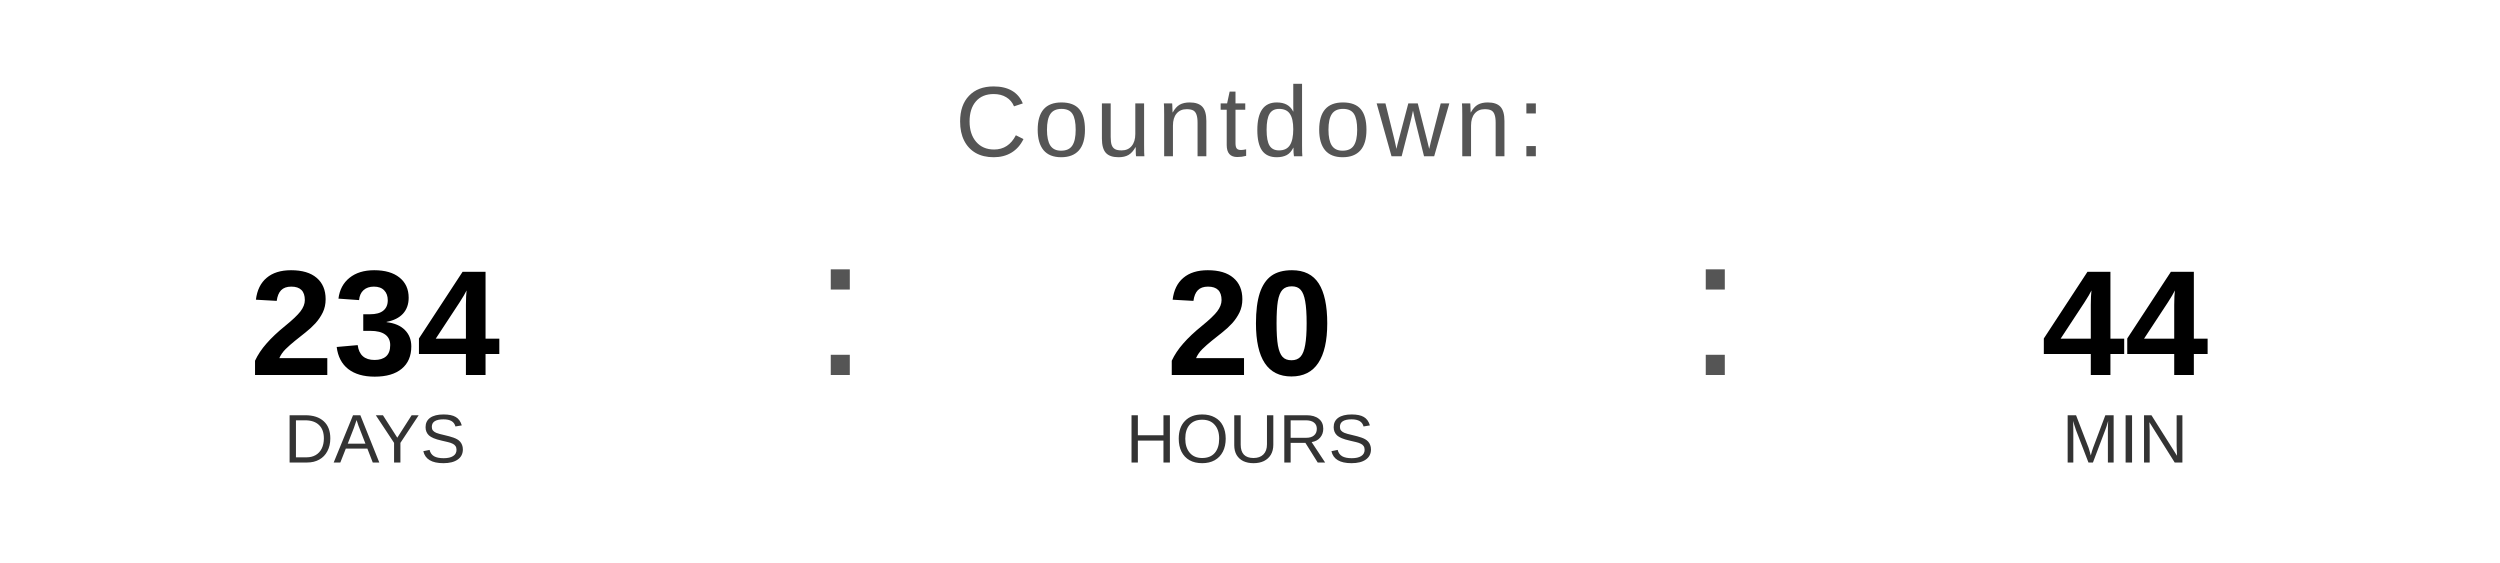
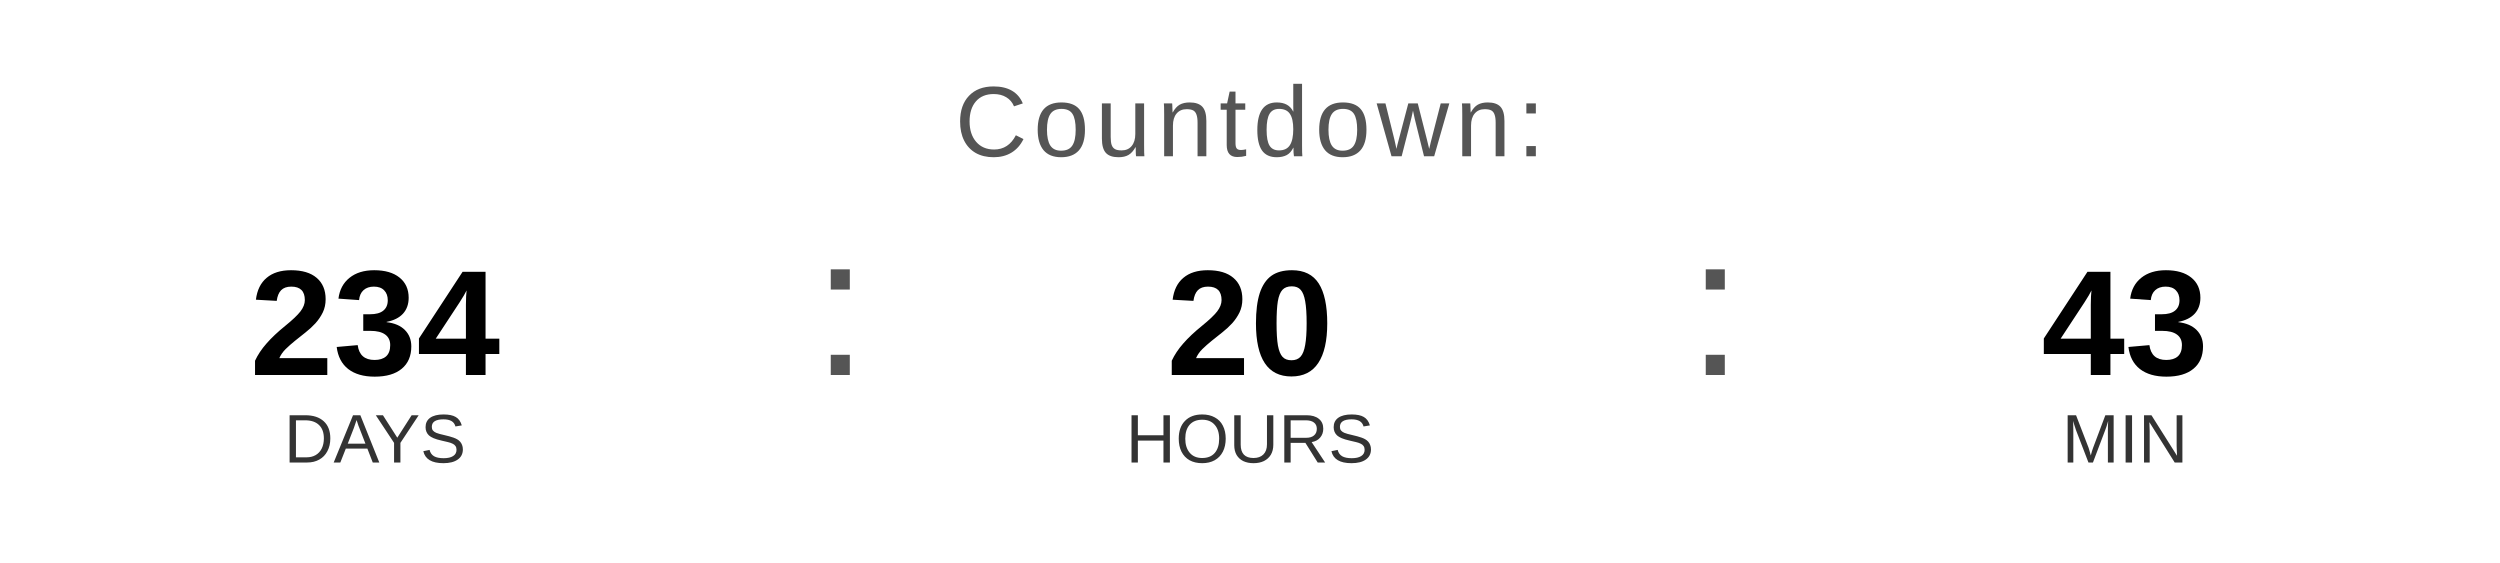
<svg xmlns="http://www.w3.org/2000/svg" width="400" height="90" viewBox="0 0 400 90">
  <text x="200" y="25" font-family="Arial, Helvetica, sans-serif" font-size="16" fill="#555555" text-anchor="middle" letter-spacing="1">
    Countdown:
  </text>
  <text x="60" y="60" font-family="Arial, Helvetica, sans-serif" font-size="24" font-weight="bold" fill="#000000" text-anchor="middle">234</text>
  <text x="60" y="74" font-family="Arial, Helvetica, sans-serif" font-size="11" fill="#333333" text-anchor="middle">DAYS</text>
  <text x="130" y="60" font-family="Arial, sans-serif" font-size="32" fill="#555555">:</text>
  <text x="200" y="60" font-family="Arial, Helvetica, sans-serif" font-size="24" font-weight="bold" fill="#000000" text-anchor="middle">20</text>
  <text x="200" y="74" font-family="Arial, Helvetica, sans-serif" font-size="11" fill="#333333" text-anchor="middle">HOURS</text>
  <text x="270" y="60" font-family="Arial, sans-serif" font-size="32" fill="#555555">:</text>
-   <text x="340" y="60" font-family="Arial, Helvetica, sans-serif" font-size="24" font-weight="bold" fill="#000000" text-anchor="middle">44</text>
+   <text x="340" y="60" font-family="Arial, Helvetica, sans-serif" font-size="24" font-weight="bold" fill="#000000" text-anchor="middle">43</text>
  <text x="340" y="74" font-family="Arial, Helvetica, sans-serif" font-size="11" fill="#333333" text-anchor="middle">MIN</text>
</svg>
